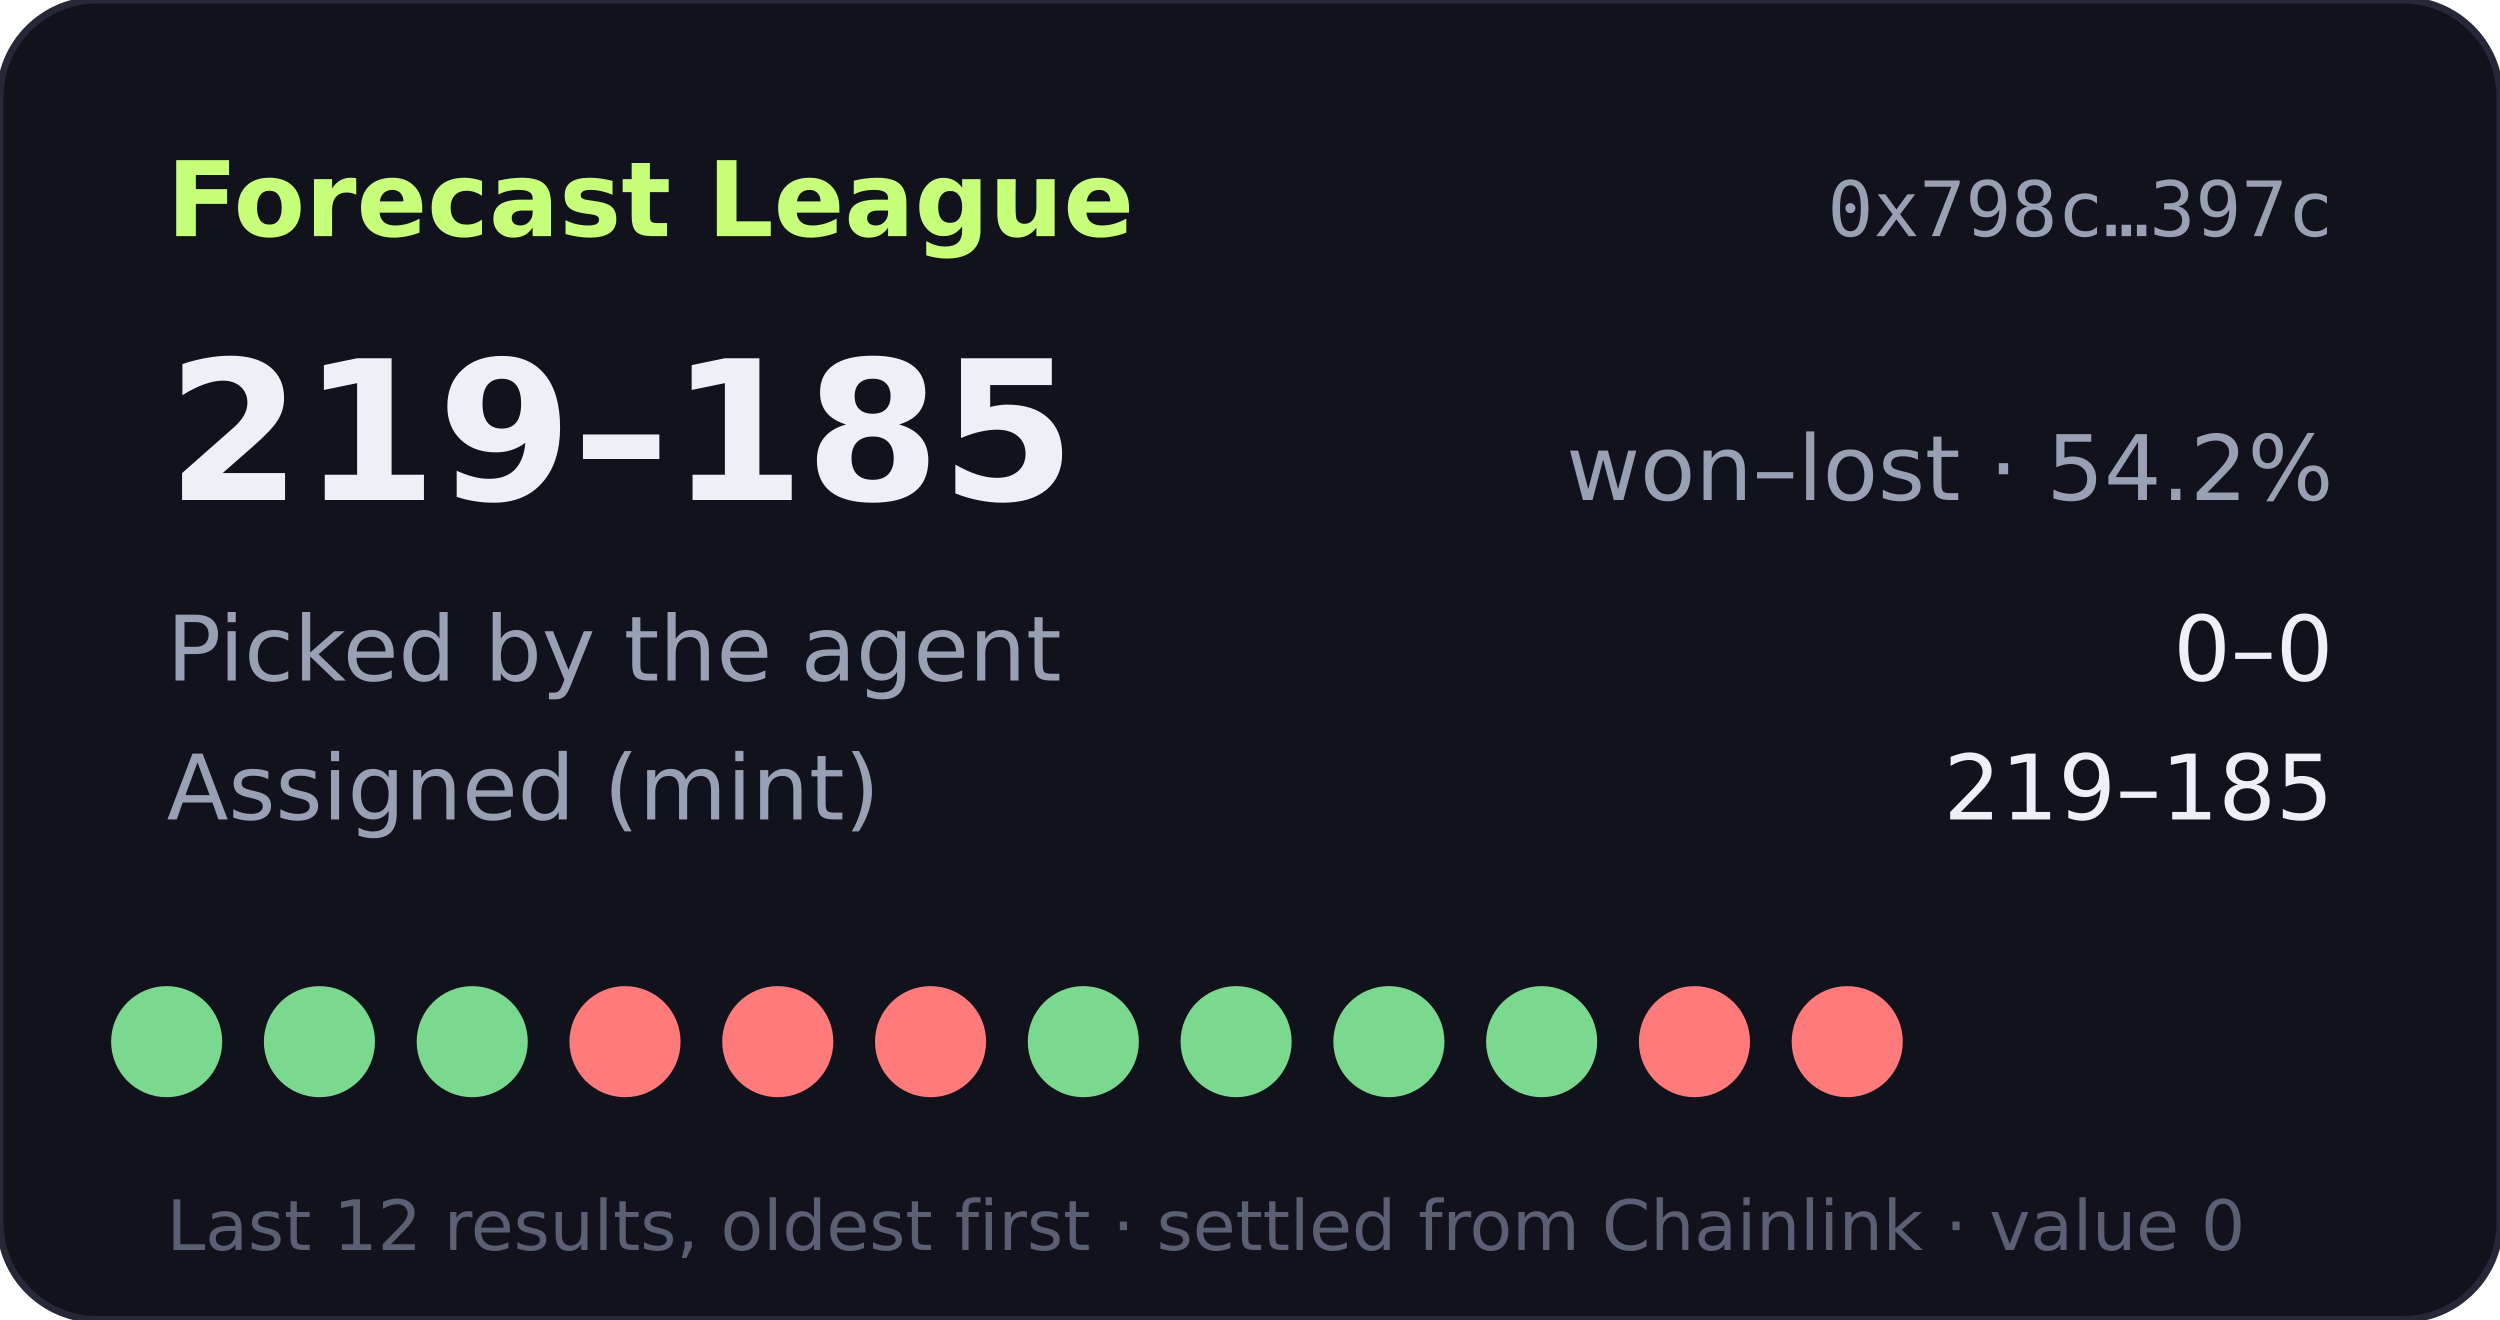
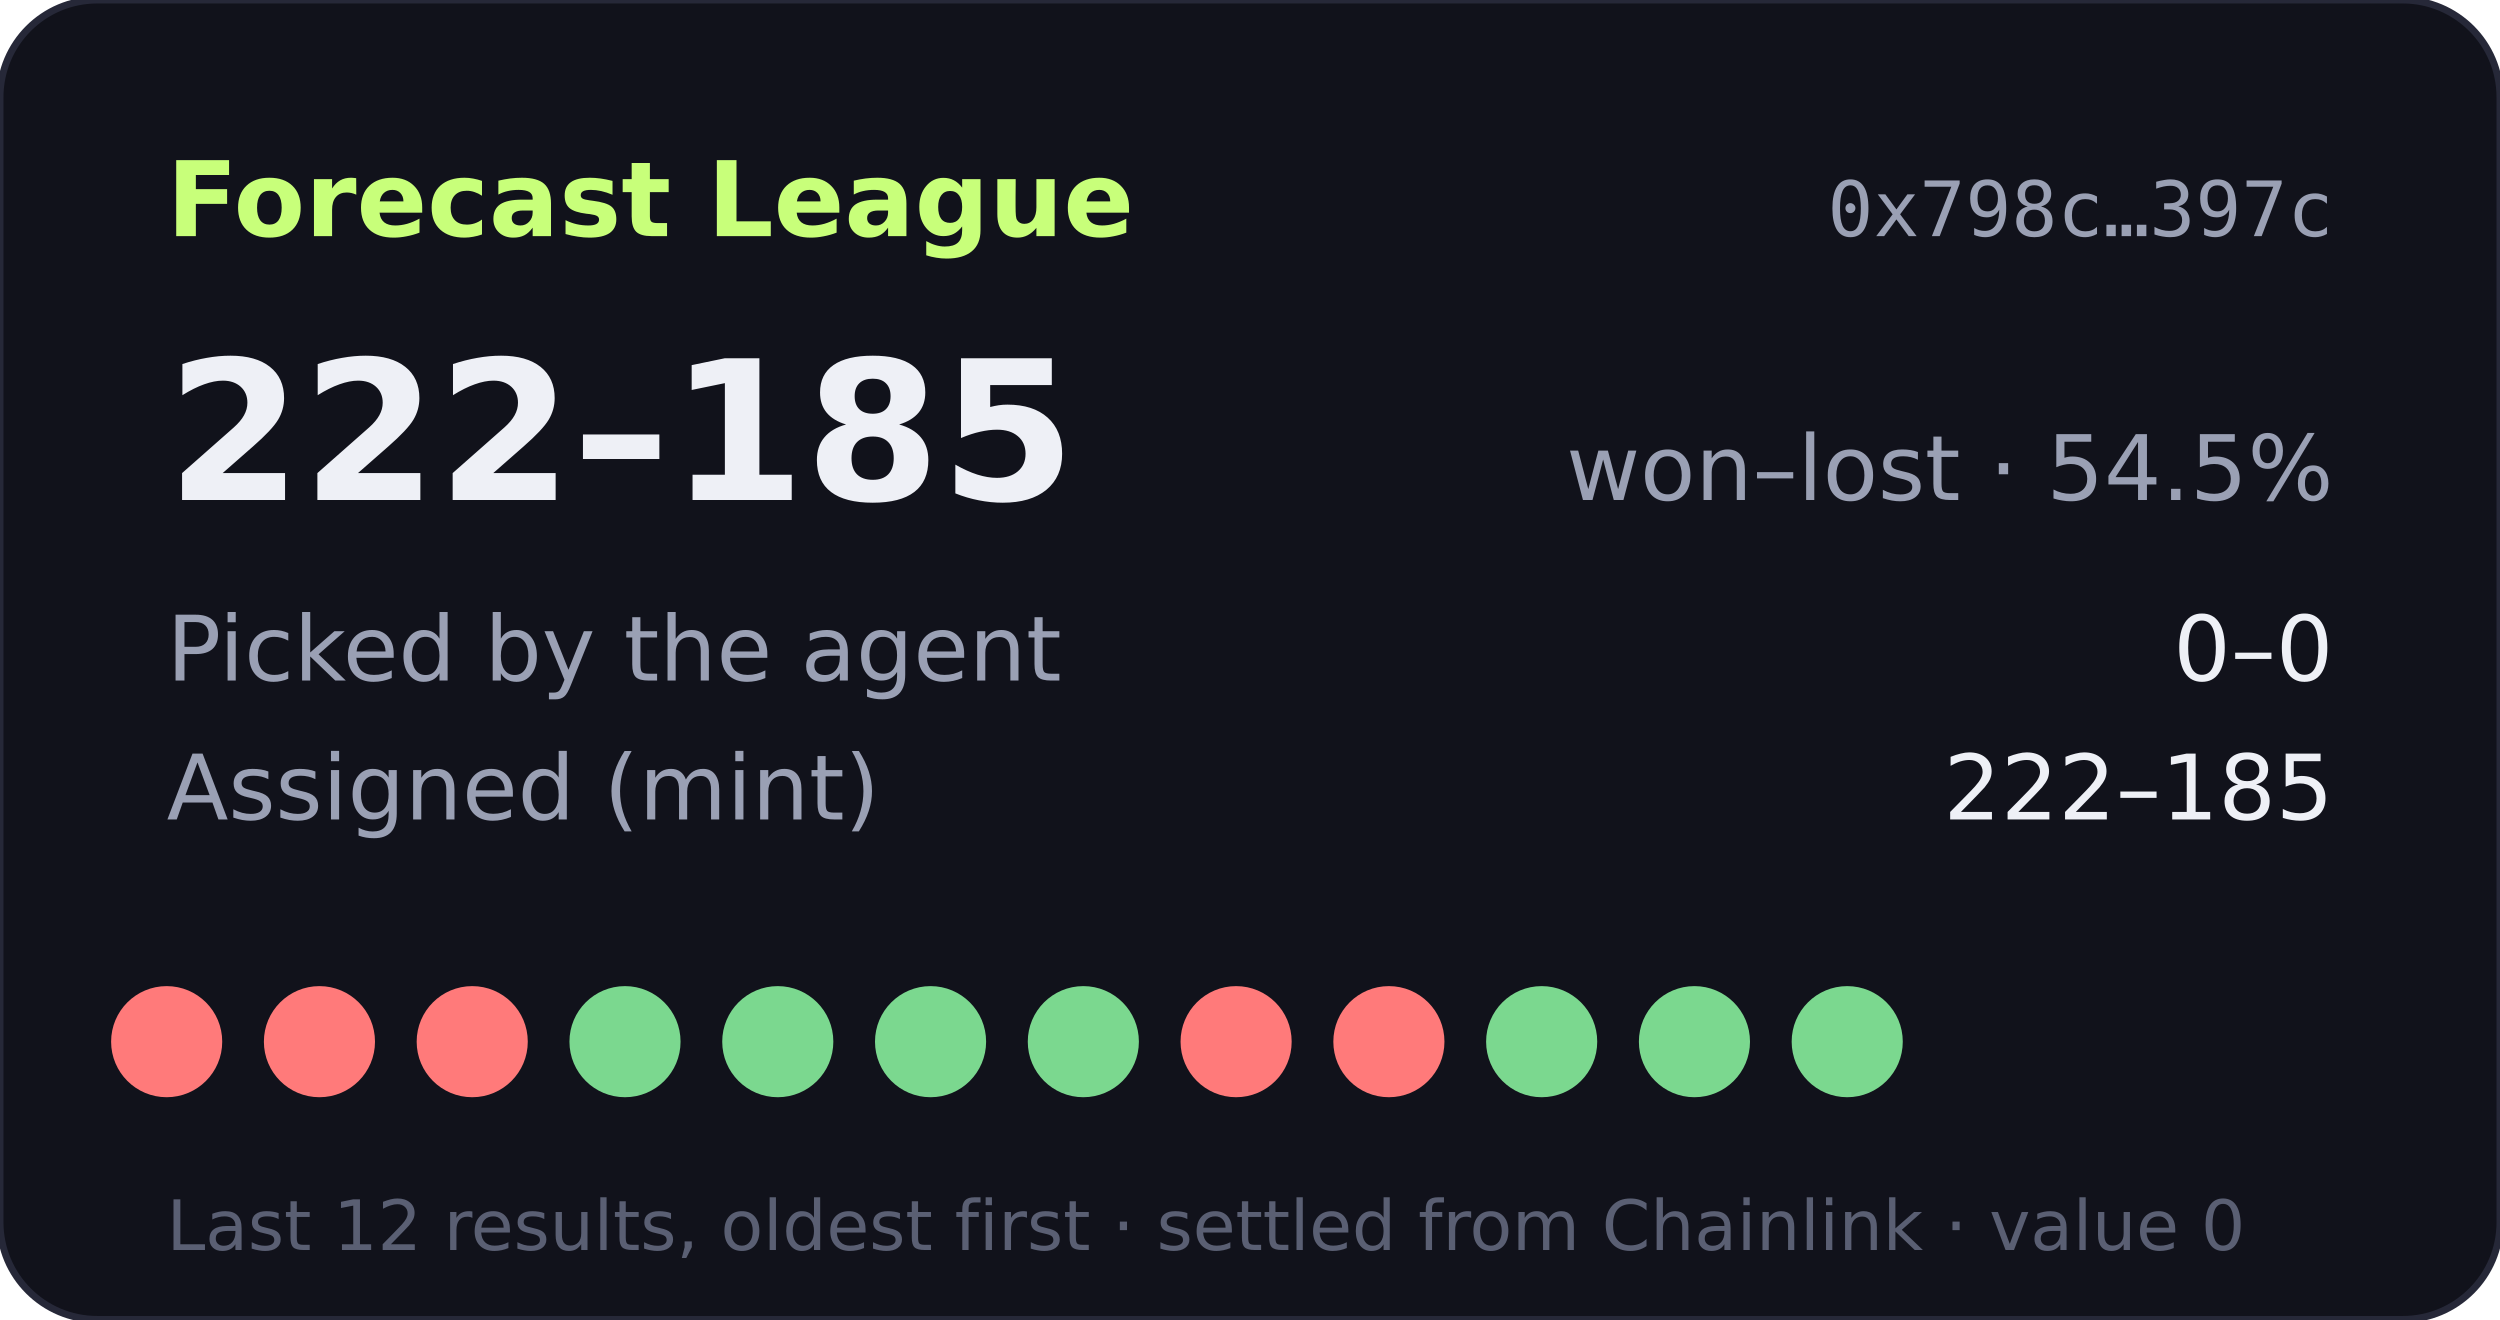
- <svg xmlns="http://www.w3.org/2000/svg" width="360" height="190" viewBox="0 0 360 190" role="img" aria-label="Forecast League record 219-185">
+ <svg xmlns="http://www.w3.org/2000/svg" width="360" height="190" viewBox="0 0 360 190" role="img" aria-label="Forecast League record 222-185">
  <rect width="360" height="190" rx="14" fill="#11121b" stroke="#262838" />
  <text x="24" y="34" fill="#c8ff7a" font-size="15" font-weight="700" font-family="Verdana,DejaVu Sans,sans-serif">Forecast League</text>
  <text x="336" y="34" fill="#9aa0b4" font-size="11" text-anchor="end" font-family="monospace">0x798c…397c</text>
  <g font-family="Verdana,DejaVu Sans,sans-serif">
-     <text x="24" y="72" fill="#eef0f6" font-size="28" font-weight="700">219–185</text>
-     <text x="336" y="72" fill="#9aa0b4" font-size="13" text-anchor="end">won–lost · 54.2%</text>
+     <text x="24" y="72" fill="#eef0f6" font-size="28" font-weight="700">222–185</text>
+     <text x="336" y="72" fill="#9aa0b4" font-size="13" text-anchor="end">won–lost · 54.5%</text>
    <text x="24" y="98" fill="#9aa0b4" font-size="13">Picked by the agent</text>
    <text x="336" y="98" fill="#eef0f6" font-size="13" text-anchor="end">0–0</text>
    <text x="24" y="118" fill="#9aa0b4" font-size="13">Assigned (mint)</text>
-     <text x="336" y="118" fill="#eef0f6" font-size="13" text-anchor="end">219–185</text>
-     <circle cx="24" cy="150" r="8" fill="#7bd88f" />
-     <circle cx="46" cy="150" r="8" fill="#7bd88f" />
-     <circle cx="68" cy="150" r="8" fill="#7bd88f" />
-     <circle cx="90" cy="150" r="8" fill="#ff7a7a" />
-     <circle cx="112" cy="150" r="8" fill="#ff7a7a" />
-     <circle cx="134" cy="150" r="8" fill="#ff7a7a" />
+     <text x="336" y="118" fill="#eef0f6" font-size="13" text-anchor="end">222–185</text>
+     <circle cx="24" cy="150" r="8" fill="#ff7a7a" />
+     <circle cx="46" cy="150" r="8" fill="#ff7a7a" />
+     <circle cx="68" cy="150" r="8" fill="#ff7a7a" />
+     <circle cx="90" cy="150" r="8" fill="#7bd88f" />
+     <circle cx="112" cy="150" r="8" fill="#7bd88f" />
+     <circle cx="134" cy="150" r="8" fill="#7bd88f" />
    <circle cx="156" cy="150" r="8" fill="#7bd88f" />
-     <circle cx="178" cy="150" r="8" fill="#7bd88f" />
-     <circle cx="200" cy="150" r="8" fill="#7bd88f" />
+     <circle cx="178" cy="150" r="8" fill="#ff7a7a" />
+     <circle cx="200" cy="150" r="8" fill="#ff7a7a" />
    <circle cx="222" cy="150" r="8" fill="#7bd88f" />
-     <circle cx="244" cy="150" r="8" fill="#ff7a7a" />
-     <circle cx="266" cy="150" r="8" fill="#ff7a7a" />
+     <circle cx="244" cy="150" r="8" fill="#7bd88f" />
+     <circle cx="266" cy="150" r="8" fill="#7bd88f" />
    <text x="24" y="180" fill="#5a5f73" font-size="10">Last 12 results, oldest first · settled from Chainlink · value 0</text>
  </g>
</svg>
